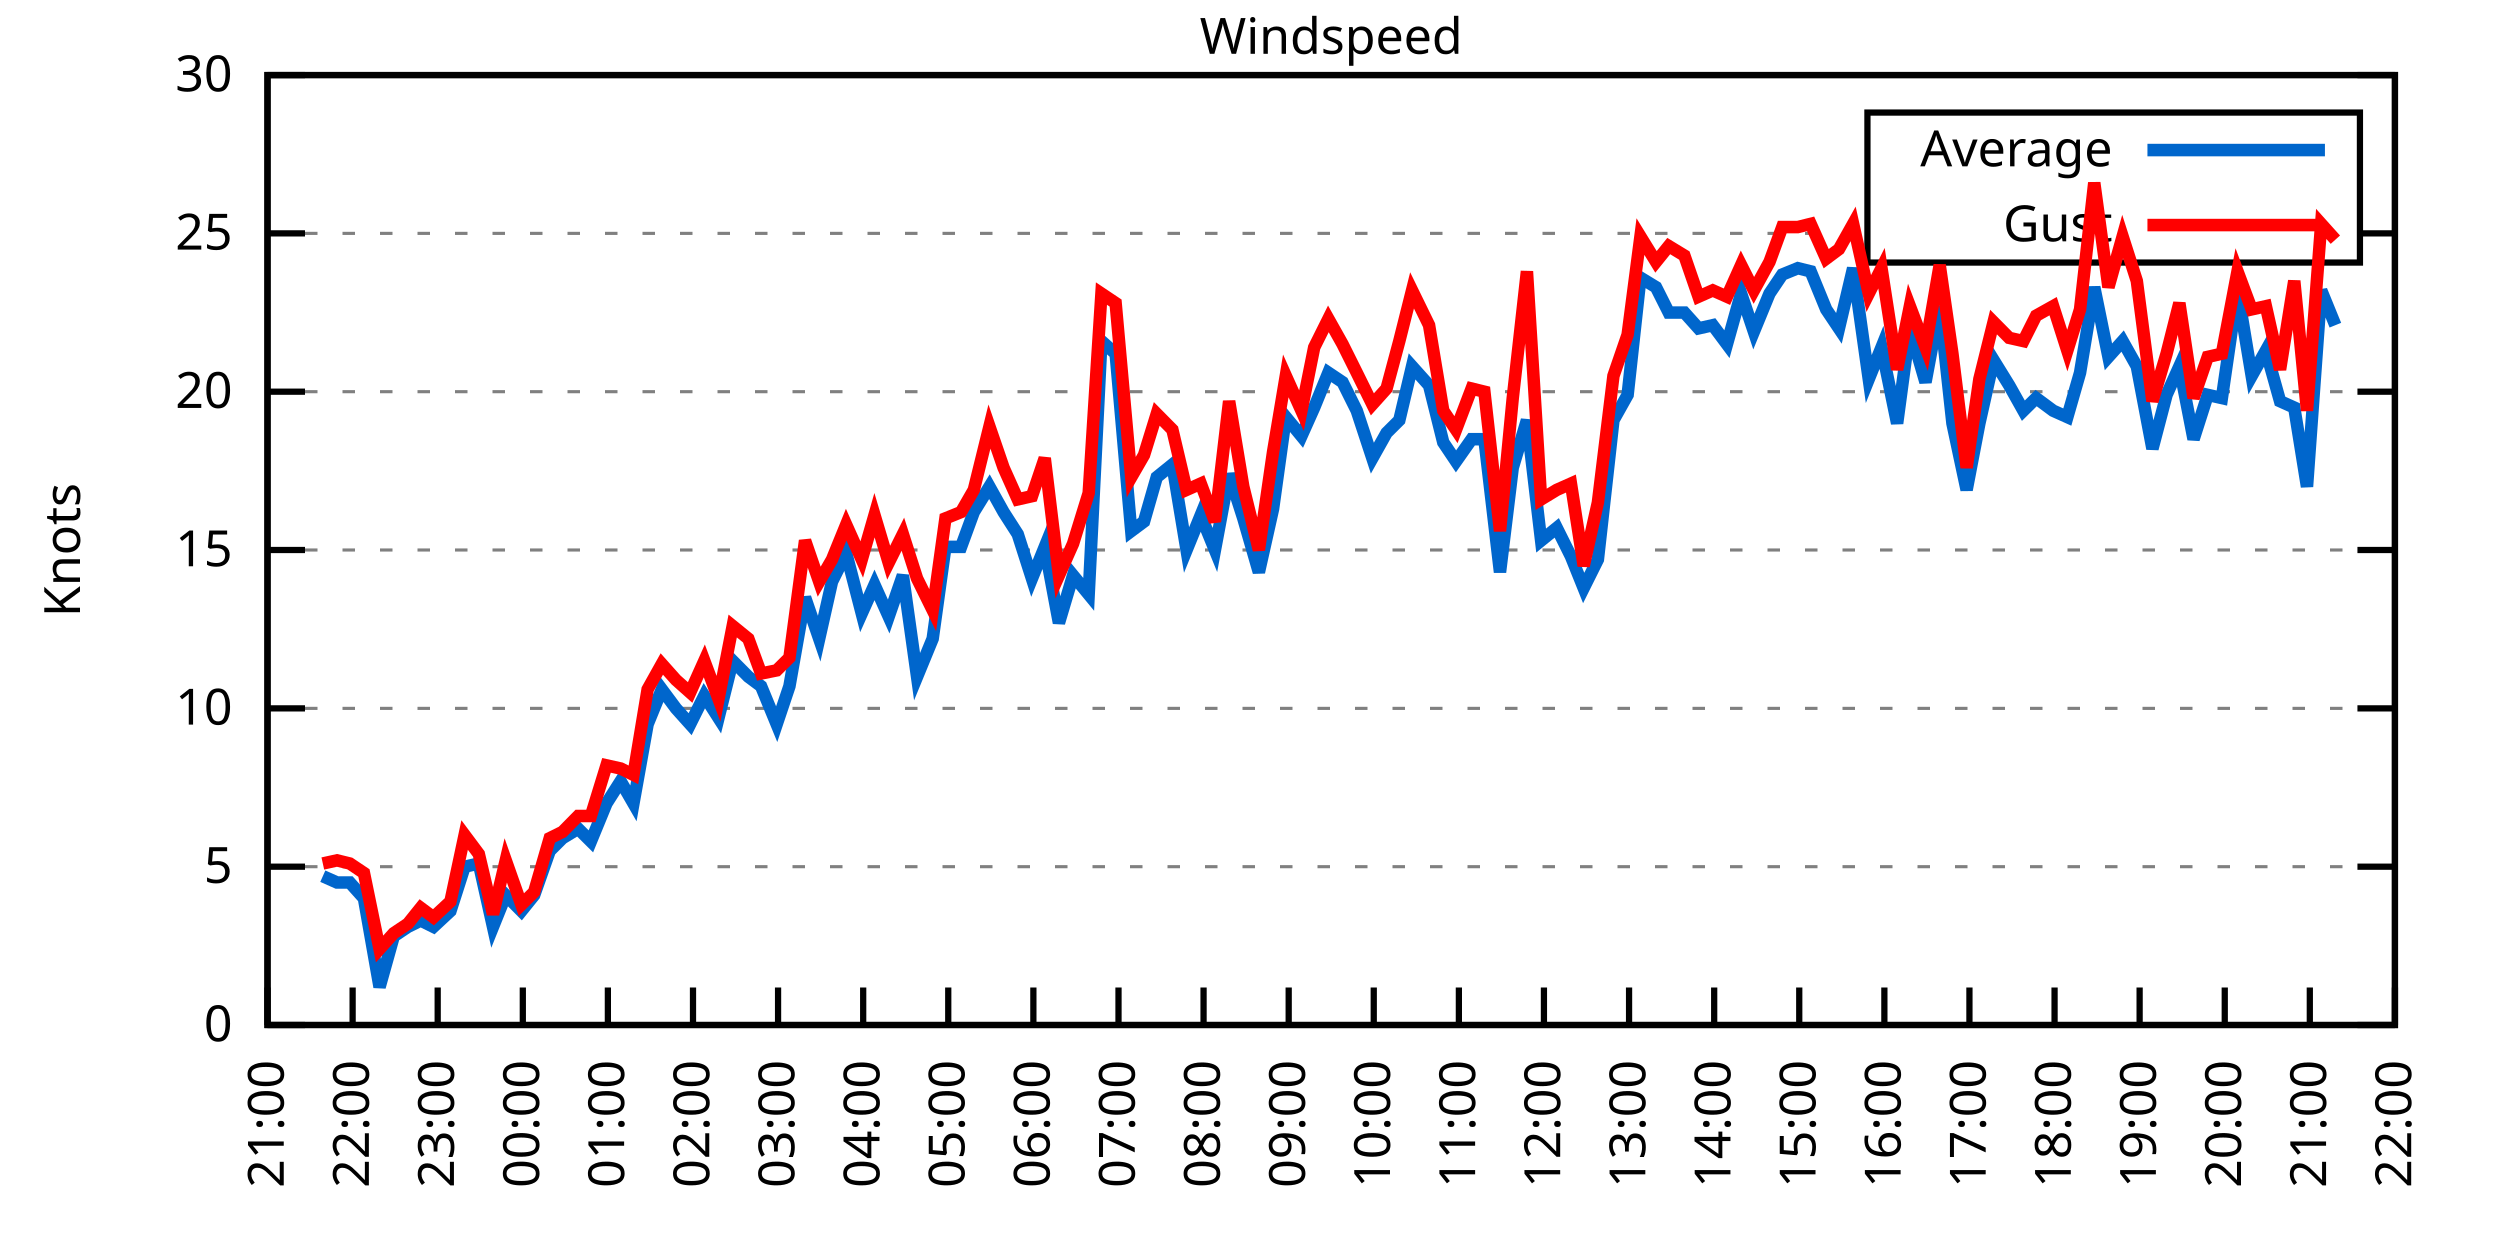
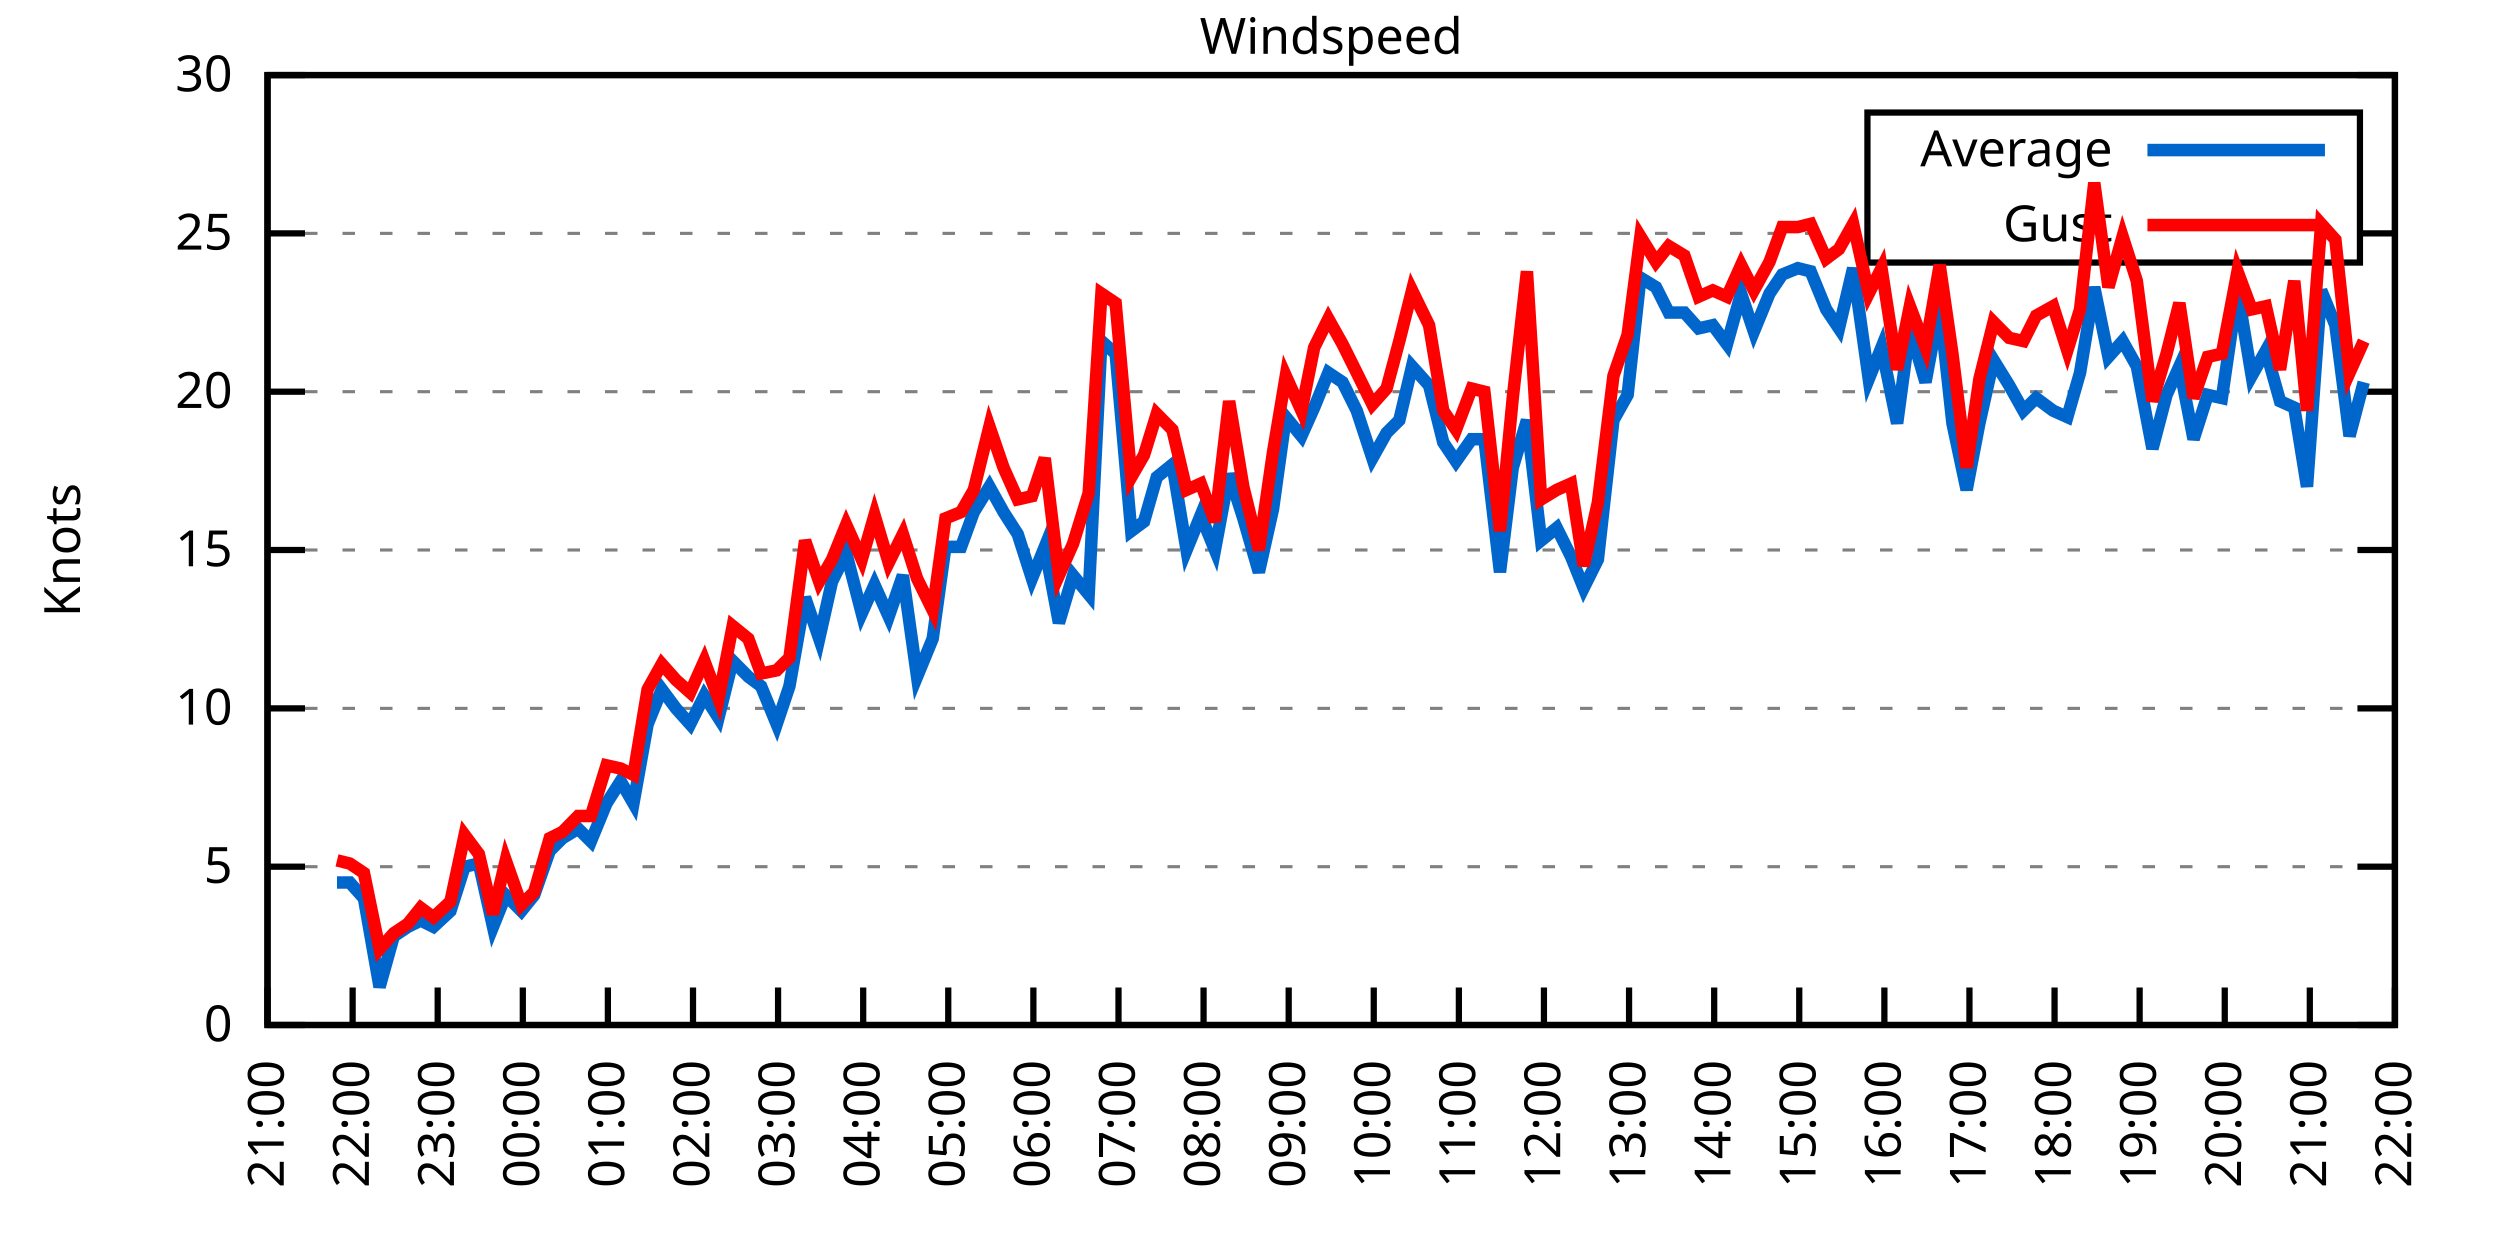
<svg xmlns="http://www.w3.org/2000/svg" xmlns:xlink="http://www.w3.org/1999/xlink" width="400" height="200" viewBox="0 0 400 200">
  <g id="gnuplot_canvas">
    <rect x="0" y="0" width="400" height="200" fill="none" />
    <defs>
      <circle id="gpDot" r="0.5" stroke-width="0.5" stroke="currentColor" />
      <path id="gpPt0" stroke-width="0.333" stroke="currentColor" d="M-1,0 h2 M0,-1 v2" />
      <path id="gpPt1" stroke-width="0.333" stroke="currentColor" d="M-1,-1 L1,1 M1,-1 L-1,1" />
      <path id="gpPt2" stroke-width="0.333" stroke="currentColor" d="M-1,0 L1,0 M0,-1 L0,1 M-1,-1 L1,1 M-1,1 L1,-1" />
      <rect id="gpPt3" stroke-width="0.333" stroke="currentColor" x="-1" y="-1" width="2" height="2" />
      <rect id="gpPt4" stroke-width="0.333" stroke="currentColor" fill="currentColor" x="-1" y="-1" width="2" height="2" />
      <circle id="gpPt5" stroke-width="0.333" stroke="currentColor" cx="0" cy="0" r="1" />
      <use xlink:href="#gpPt5" id="gpPt6" fill="currentColor" stroke="none" />
      <path id="gpPt7" stroke-width="0.333" stroke="currentColor" d="M0,-1.33 L-1.33,0.67 L1.33,0.67 z" />
      <use xlink:href="#gpPt7" id="gpPt8" fill="currentColor" stroke="none" />
      <use xlink:href="#gpPt7" id="gpPt9" stroke="currentColor" transform="rotate(180)" />
      <use xlink:href="#gpPt9" id="gpPt10" fill="currentColor" stroke="none" />
      <use xlink:href="#gpPt3" id="gpPt11" stroke="currentColor" transform="rotate(45)" />
      <use xlink:href="#gpPt11" id="gpPt12" fill="currentColor" stroke="none" />
      <path id="gpPt13" stroke-width="0.333" stroke="currentColor" d="M0,1.330 L1.265,0.411 L0.782,-1.067 L-0.782,-1.076 L-1.265,0.411 z" />
      <use xlink:href="#gpPt13" id="gpPt14" fill="currentColor" stroke="none" />
      <filter id="textbox" filterUnits="objectBoundingBox" x="0" y="0" height="1" width="1">
        <feFlood flood-color="white" flood-opacity="1" result="bgnd" />
        <feComposite in="SourceGraphic" in2="bgnd" operator="atop" />
      </filter>
      <filter id="greybox" filterUnits="objectBoundingBox" x="0" y="0" height="1" width="1">
        <feFlood flood-color="lightgrey" flood-opacity="1" result="grey" />
        <feComposite in="SourceGraphic" in2="grey" operator="atop" />
      </filter>
    </defs>
    <g fill="none" color="white" stroke="currentColor" stroke-width="1.00" stroke-linecap="butt" stroke-linejoin="miter">
</g>
    <g fill="none" color="black" stroke="currentColor" stroke-width="1.00" stroke-linecap="butt" stroke-linejoin="miter">
      <g stroke="none" shape-rendering="crispEdges">
        <polygon fill="rgb(255, 255, 255)" points="42.80,164.00 383.18,164.00 383.18,12.02 42.80,12.02 " />
      </g>
    </g>
    <g fill="none" color="black" stroke="currentColor" stroke-width="1.00" stroke-linecap="butt" stroke-linejoin="miter">
</g>
    <g fill="none" color="black" stroke="black" stroke-width="0.50" stroke-linecap="butt" stroke-linejoin="miter">
</g>
    <g fill="none" color="gray" stroke="currentColor" stroke-width="0.50" stroke-linecap="butt" stroke-linejoin="miter">
      <path stroke="gray" stroke-dasharray="2,4" class="gridline" d="M42.80,164.00 L383.19,164.00  " />
    </g>
    <g fill="none" color="gray" stroke="gray" stroke-width="1.00" stroke-linecap="butt" stroke-linejoin="miter">
</g>
    <g fill="none" color="black" stroke="currentColor" stroke-width="1.00" stroke-linecap="butt" stroke-linejoin="miter">
      <path stroke="black" d="M42.80,164.00 L48.80,164.00 M383.19,164.00 L377.19,164.00  " />
      <g transform="translate(37.20,166.60)" stroke="none" fill="black" font-family="Sans" font-size="8.00" text-anchor="end">
        <text>
          <tspan font-family="Sans"> 0</tspan>
        </text>
      </g>
    </g>
    <g fill="none" color="black" stroke="currentColor" stroke-width="1.00" stroke-linecap="butt" stroke-linejoin="miter">
</g>
    <g fill="none" color="black" stroke="black" stroke-width="0.50" stroke-linecap="butt" stroke-linejoin="miter">
</g>
    <g fill="none" color="gray" stroke="currentColor" stroke-width="0.50" stroke-linecap="butt" stroke-linejoin="miter">
      <path stroke="gray" stroke-dasharray="2,4" class="gridline" d="M42.80,138.67 L383.19,138.67  " />
    </g>
    <g fill="none" color="gray" stroke="gray" stroke-width="1.00" stroke-linecap="butt" stroke-linejoin="miter">
</g>
    <g fill="none" color="black" stroke="currentColor" stroke-width="1.00" stroke-linecap="butt" stroke-linejoin="miter">
      <path stroke="black" d="M42.80,138.67 L48.80,138.67 M383.19,138.67 L377.19,138.67  " />
      <g transform="translate(37.20,141.27)" stroke="none" fill="black" font-family="Sans" font-size="8.00" text-anchor="end">
        <text>
          <tspan font-family="Sans"> 5</tspan>
        </text>
      </g>
    </g>
    <g fill="none" color="black" stroke="currentColor" stroke-width="1.00" stroke-linecap="butt" stroke-linejoin="miter">
</g>
    <g fill="none" color="black" stroke="black" stroke-width="0.50" stroke-linecap="butt" stroke-linejoin="miter">
</g>
    <g fill="none" color="gray" stroke="currentColor" stroke-width="0.50" stroke-linecap="butt" stroke-linejoin="miter">
      <path stroke="gray" stroke-dasharray="2,4" class="gridline" d="M42.80,113.34 L383.19,113.34  " />
    </g>
    <g fill="none" color="gray" stroke="gray" stroke-width="1.00" stroke-linecap="butt" stroke-linejoin="miter">
</g>
    <g fill="none" color="black" stroke="currentColor" stroke-width="1.00" stroke-linecap="butt" stroke-linejoin="miter">
      <path stroke="black" d="M42.80,113.34 L48.80,113.34 M383.19,113.34 L377.19,113.34  " />
      <g transform="translate(37.20,115.94)" stroke="none" fill="black" font-family="Sans" font-size="8.00" text-anchor="end">
        <text>
          <tspan font-family="Sans"> 10</tspan>
        </text>
      </g>
    </g>
    <g fill="none" color="black" stroke="currentColor" stroke-width="1.00" stroke-linecap="butt" stroke-linejoin="miter">
</g>
    <g fill="none" color="black" stroke="black" stroke-width="0.50" stroke-linecap="butt" stroke-linejoin="miter">
</g>
    <g fill="none" color="gray" stroke="currentColor" stroke-width="0.50" stroke-linecap="butt" stroke-linejoin="miter">
      <path stroke="gray" stroke-dasharray="2,4" class="gridline" d="M42.80,88.00 L383.19,88.00  " />
    </g>
    <g fill="none" color="gray" stroke="gray" stroke-width="1.00" stroke-linecap="butt" stroke-linejoin="miter">
</g>
    <g fill="none" color="black" stroke="currentColor" stroke-width="1.00" stroke-linecap="butt" stroke-linejoin="miter">
      <path stroke="black" d="M42.80,88.00 L48.80,88.00 M383.19,88.00 L377.19,88.00  " />
      <g transform="translate(37.20,90.60)" stroke="none" fill="black" font-family="Sans" font-size="8.00" text-anchor="end">
        <text>
          <tspan font-family="Sans"> 15</tspan>
        </text>
      </g>
    </g>
    <g fill="none" color="black" stroke="currentColor" stroke-width="1.00" stroke-linecap="butt" stroke-linejoin="miter">
</g>
    <g fill="none" color="black" stroke="black" stroke-width="0.50" stroke-linecap="butt" stroke-linejoin="miter">
</g>
    <g fill="none" color="gray" stroke="currentColor" stroke-width="0.50" stroke-linecap="butt" stroke-linejoin="miter">
      <path stroke="gray" stroke-dasharray="2,4" class="gridline" d="M42.80,62.67 L383.19,62.67  " />
    </g>
    <g fill="none" color="gray" stroke="gray" stroke-width="1.00" stroke-linecap="butt" stroke-linejoin="miter">
</g>
    <g fill="none" color="black" stroke="currentColor" stroke-width="1.00" stroke-linecap="butt" stroke-linejoin="miter">
      <path stroke="black" d="M42.80,62.67 L48.80,62.67 M383.19,62.67 L377.19,62.67  " />
      <g transform="translate(37.20,65.27)" stroke="none" fill="black" font-family="Sans" font-size="8.00" text-anchor="end">
        <text>
          <tspan font-family="Sans"> 20</tspan>
        </text>
      </g>
    </g>
    <g fill="none" color="black" stroke="currentColor" stroke-width="1.00" stroke-linecap="butt" stroke-linejoin="miter">
</g>
    <g fill="none" color="black" stroke="black" stroke-width="0.50" stroke-linecap="butt" stroke-linejoin="miter">
</g>
    <g fill="none" color="gray" stroke="currentColor" stroke-width="0.50" stroke-linecap="butt" stroke-linejoin="miter">
      <path stroke="gray" stroke-dasharray="2,4" class="gridline" d="M42.80,37.34 L298.79,37.34 M377.59,37.34 L383.19,37.34  " />
    </g>
    <g fill="none" color="gray" stroke="gray" stroke-width="1.00" stroke-linecap="butt" stroke-linejoin="miter">
</g>
    <g fill="none" color="black" stroke="currentColor" stroke-width="1.00" stroke-linecap="butt" stroke-linejoin="miter">
      <path stroke="black" d="M42.80,37.34 L48.80,37.34 M383.19,37.34 L377.19,37.34  " />
      <g transform="translate(37.20,39.94)" stroke="none" fill="black" font-family="Sans" font-size="8.00" text-anchor="end">
        <text>
          <tspan font-family="Sans"> 25</tspan>
        </text>
      </g>
    </g>
    <g fill="none" color="black" stroke="currentColor" stroke-width="1.00" stroke-linecap="butt" stroke-linejoin="miter">
</g>
    <g fill="none" color="black" stroke="black" stroke-width="0.50" stroke-linecap="butt" stroke-linejoin="miter">
</g>
    <g fill="none" color="gray" stroke="currentColor" stroke-width="0.50" stroke-linecap="butt" stroke-linejoin="miter">
      <path stroke="gray" stroke-dasharray="2,4" class="gridline" d="M42.80,12.01 L383.19,12.01  " />
    </g>
    <g fill="none" color="gray" stroke="gray" stroke-width="1.00" stroke-linecap="butt" stroke-linejoin="miter">
</g>
    <g fill="none" color="black" stroke="currentColor" stroke-width="1.00" stroke-linecap="butt" stroke-linejoin="miter">
      <path stroke="black" d="M42.80,12.01 L48.80,12.01 M383.19,12.01 L377.19,12.01  " />
      <g transform="translate(37.20,14.61)" stroke="none" fill="black" font-family="Sans" font-size="8.00" text-anchor="end">
        <text>
          <tspan font-family="Sans"> 30</tspan>
        </text>
      </g>
    </g>
    <g fill="none" color="black" stroke="currentColor" stroke-width="1.00" stroke-linecap="butt" stroke-linejoin="miter">
      <path stroke="black" d="M42.80,164.00 L42.80,158.00  " />
      <g transform="translate(45.40,169.60) rotate(270.00)" stroke="none" fill="black" font-family="Sans" font-size="8.00" text-anchor="end">
        <text>
          <tspan font-family="Sans">21:00</tspan>
        </text>
      </g>
    </g>
    <g fill="none" color="black" stroke="currentColor" stroke-width="1.00" stroke-linecap="butt" stroke-linejoin="miter">
      <path stroke="black" d="M56.42,164.00 L56.42,158.00  " />
      <g transform="translate(59.02,169.60) rotate(270.00)" stroke="none" fill="black" font-family="Sans" font-size="8.00" text-anchor="end">
        <text>
          <tspan font-family="Sans">22:00</tspan>
        </text>
      </g>
    </g>
    <g fill="none" color="black" stroke="currentColor" stroke-width="1.00" stroke-linecap="butt" stroke-linejoin="miter">
      <path stroke="black" d="M70.03,164.00 L70.03,158.00  " />
      <g transform="translate(72.63,169.60) rotate(270.00)" stroke="none" fill="black" font-family="Sans" font-size="8.00" text-anchor="end">
        <text>
          <tspan font-family="Sans">23:00</tspan>
        </text>
      </g>
    </g>
    <g fill="none" color="black" stroke="currentColor" stroke-width="1.00" stroke-linecap="butt" stroke-linejoin="miter">
      <path stroke="black" d="M83.65,164.00 L83.65,158.00  " />
      <g transform="translate(86.25,169.60) rotate(270.00)" stroke="none" fill="black" font-family="Sans" font-size="8.00" text-anchor="end">
        <text>
          <tspan font-family="Sans">00:00</tspan>
        </text>
      </g>
    </g>
    <g fill="none" color="black" stroke="currentColor" stroke-width="1.00" stroke-linecap="butt" stroke-linejoin="miter">
      <path stroke="black" d="M97.26,164.00 L97.26,158.00  " />
      <g transform="translate(99.86,169.60) rotate(270.00)" stroke="none" fill="black" font-family="Sans" font-size="8.00" text-anchor="end">
        <text>
          <tspan font-family="Sans">01:00</tspan>
        </text>
      </g>
    </g>
    <g fill="none" color="black" stroke="currentColor" stroke-width="1.00" stroke-linecap="butt" stroke-linejoin="miter">
      <path stroke="black" d="M110.88,164.00 L110.88,158.00  " />
      <g transform="translate(113.48,169.60) rotate(270.00)" stroke="none" fill="black" font-family="Sans" font-size="8.00" text-anchor="end">
        <text>
          <tspan font-family="Sans">02:00</tspan>
        </text>
      </g>
    </g>
    <g fill="none" color="black" stroke="currentColor" stroke-width="1.00" stroke-linecap="butt" stroke-linejoin="miter">
      <path stroke="black" d="M124.49,164.00 L124.49,158.00  " />
      <g transform="translate(127.09,169.60) rotate(270.00)" stroke="none" fill="black" font-family="Sans" font-size="8.00" text-anchor="end">
        <text>
          <tspan font-family="Sans">03:00</tspan>
        </text>
      </g>
    </g>
    <g fill="none" color="black" stroke="currentColor" stroke-width="1.00" stroke-linecap="butt" stroke-linejoin="miter">
      <path stroke="black" d="M138.11,164.00 L138.11,158.00  " />
      <g transform="translate(140.71,169.60) rotate(270.00)" stroke="none" fill="black" font-family="Sans" font-size="8.00" text-anchor="end">
        <text>
          <tspan font-family="Sans">04:00</tspan>
        </text>
      </g>
    </g>
    <g fill="none" color="black" stroke="currentColor" stroke-width="1.00" stroke-linecap="butt" stroke-linejoin="miter">
      <path stroke="black" d="M151.72,164.00 L151.72,158.00  " />
      <g transform="translate(154.32,169.60) rotate(270.00)" stroke="none" fill="black" font-family="Sans" font-size="8.00" text-anchor="end">
        <text>
          <tspan font-family="Sans">05:00</tspan>
        </text>
      </g>
    </g>
    <g fill="none" color="black" stroke="currentColor" stroke-width="1.00" stroke-linecap="butt" stroke-linejoin="miter">
      <path stroke="black" d="M165.34,164.00 L165.34,158.00  " />
      <g transform="translate(167.94,169.60) rotate(270.00)" stroke="none" fill="black" font-family="Sans" font-size="8.00" text-anchor="end">
        <text>
          <tspan font-family="Sans">06:00</tspan>
        </text>
      </g>
    </g>
    <g fill="none" color="black" stroke="currentColor" stroke-width="1.00" stroke-linecap="butt" stroke-linejoin="miter">
      <path stroke="black" d="M178.96,164.00 L178.96,158.00  " />
      <g transform="translate(181.56,169.60) rotate(270.00)" stroke="none" fill="black" font-family="Sans" font-size="8.00" text-anchor="end">
        <text>
          <tspan font-family="Sans">07:00</tspan>
        </text>
      </g>
    </g>
    <g fill="none" color="black" stroke="currentColor" stroke-width="1.00" stroke-linecap="butt" stroke-linejoin="miter">
      <path stroke="black" d="M192.57,164.00 L192.57,158.00  " />
      <g transform="translate(195.17,169.60) rotate(270.00)" stroke="none" fill="black" font-family="Sans" font-size="8.00" text-anchor="end">
        <text>
          <tspan font-family="Sans">08:00</tspan>
        </text>
      </g>
    </g>
    <g fill="none" color="black" stroke="currentColor" stroke-width="1.00" stroke-linecap="butt" stroke-linejoin="miter">
      <path stroke="black" d="M206.19,164.00 L206.19,158.00  " />
      <g transform="translate(208.79,169.60) rotate(270.00)" stroke="none" fill="black" font-family="Sans" font-size="8.00" text-anchor="end">
        <text>
          <tspan font-family="Sans">09:00</tspan>
        </text>
      </g>
    </g>
    <g fill="none" color="black" stroke="currentColor" stroke-width="1.00" stroke-linecap="butt" stroke-linejoin="miter">
      <path stroke="black" d="M219.80,164.00 L219.80,158.00  " />
      <g transform="translate(222.40,169.60) rotate(270.00)" stroke="none" fill="black" font-family="Sans" font-size="8.00" text-anchor="end">
        <text>
          <tspan font-family="Sans">10:00</tspan>
        </text>
      </g>
    </g>
    <g fill="none" color="black" stroke="currentColor" stroke-width="1.00" stroke-linecap="butt" stroke-linejoin="miter">
      <path stroke="black" d="M233.42,164.00 L233.42,158.00  " />
      <g transform="translate(236.02,169.60) rotate(270.00)" stroke="none" fill="black" font-family="Sans" font-size="8.00" text-anchor="end">
        <text>
          <tspan font-family="Sans">11:00</tspan>
        </text>
      </g>
    </g>
    <g fill="none" color="black" stroke="currentColor" stroke-width="1.00" stroke-linecap="butt" stroke-linejoin="miter">
      <path stroke="black" d="M247.03,164.00 L247.03,158.00  " />
      <g transform="translate(249.63,169.60) rotate(270.00)" stroke="none" fill="black" font-family="Sans" font-size="8.00" text-anchor="end">
        <text>
          <tspan font-family="Sans">12:00</tspan>
        </text>
      </g>
    </g>
    <g fill="none" color="black" stroke="currentColor" stroke-width="1.00" stroke-linecap="butt" stroke-linejoin="miter">
      <path stroke="black" d="M260.65,164.00 L260.65,158.00  " />
      <g transform="translate(263.25,169.60) rotate(270.00)" stroke="none" fill="black" font-family="Sans" font-size="8.00" text-anchor="end">
        <text>
          <tspan font-family="Sans">13:00</tspan>
        </text>
      </g>
    </g>
    <g fill="none" color="black" stroke="currentColor" stroke-width="1.00" stroke-linecap="butt" stroke-linejoin="miter">
      <path stroke="black" d="M274.27,164.00 L274.27,158.00  " />
      <g transform="translate(276.87,169.60) rotate(270.00)" stroke="none" fill="black" font-family="Sans" font-size="8.00" text-anchor="end">
        <text>
          <tspan font-family="Sans">14:00</tspan>
        </text>
      </g>
    </g>
    <g fill="none" color="black" stroke="currentColor" stroke-width="1.00" stroke-linecap="butt" stroke-linejoin="miter">
      <path stroke="black" d="M287.88,164.00 L287.88,158.00  " />
      <g transform="translate(290.48,169.60) rotate(270.00)" stroke="none" fill="black" font-family="Sans" font-size="8.00" text-anchor="end">
        <text>
          <tspan font-family="Sans">15:00</tspan>
        </text>
      </g>
    </g>
    <g fill="none" color="black" stroke="currentColor" stroke-width="1.00" stroke-linecap="butt" stroke-linejoin="miter">
      <path stroke="black" d="M301.50,164.00 L301.50,158.00  " />
      <g transform="translate(304.10,169.60) rotate(270.00)" stroke="none" fill="black" font-family="Sans" font-size="8.00" text-anchor="end">
        <text>
          <tspan font-family="Sans">16:00</tspan>
        </text>
      </g>
    </g>
    <g fill="none" color="black" stroke="currentColor" stroke-width="1.00" stroke-linecap="butt" stroke-linejoin="miter">
      <path stroke="black" d="M315.11,164.00 L315.11,158.00  " />
      <g transform="translate(317.71,169.60) rotate(270.00)" stroke="none" fill="black" font-family="Sans" font-size="8.00" text-anchor="end">
        <text>
          <tspan font-family="Sans">17:00</tspan>
        </text>
      </g>
    </g>
    <g fill="none" color="black" stroke="currentColor" stroke-width="1.00" stroke-linecap="butt" stroke-linejoin="miter">
      <path stroke="black" d="M328.73,164.00 L328.73,158.00  " />
      <g transform="translate(331.33,169.60) rotate(270.00)" stroke="none" fill="black" font-family="Sans" font-size="8.00" text-anchor="end">
        <text>
          <tspan font-family="Sans">18:00</tspan>
        </text>
      </g>
    </g>
    <g fill="none" color="black" stroke="currentColor" stroke-width="1.00" stroke-linecap="butt" stroke-linejoin="miter">
      <path stroke="black" d="M342.34,164.00 L342.34,158.00  " />
      <g transform="translate(344.94,169.60) rotate(270.00)" stroke="none" fill="black" font-family="Sans" font-size="8.00" text-anchor="end">
        <text>
          <tspan font-family="Sans">19:00</tspan>
        </text>
      </g>
    </g>
    <g fill="none" color="black" stroke="currentColor" stroke-width="1.00" stroke-linecap="butt" stroke-linejoin="miter">
      <path stroke="black" d="M355.96,164.00 L355.96,158.00  " />
      <g transform="translate(358.56,169.60) rotate(270.00)" stroke="none" fill="black" font-family="Sans" font-size="8.00" text-anchor="end">
        <text>
          <tspan font-family="Sans">20:00</tspan>
        </text>
      </g>
    </g>
    <g fill="none" color="black" stroke="currentColor" stroke-width="1.00" stroke-linecap="butt" stroke-linejoin="miter">
      <path stroke="black" d="M369.57,164.00 L369.57,158.00  " />
      <g transform="translate(372.17,169.60) rotate(270.00)" stroke="none" fill="black" font-family="Sans" font-size="8.00" text-anchor="end">
        <text>
          <tspan font-family="Sans">21:00</tspan>
        </text>
      </g>
    </g>
    <g fill="none" color="black" stroke="currentColor" stroke-width="1.00" stroke-linecap="butt" stroke-linejoin="miter">
      <path stroke="black" d="M383.19,164.00 L383.19,158.00  " />
      <g transform="translate(385.79,169.60) rotate(270.00)" stroke="none" fill="black" font-family="Sans" font-size="8.00" text-anchor="end">
        <text>
          <tspan font-family="Sans">22:00</tspan>
        </text>
      </g>
    </g>
    <g fill="none" color="black" stroke="currentColor" stroke-width="1.00" stroke-linecap="butt" stroke-linejoin="miter">
</g>
    <g fill="none" color="black" stroke="currentColor" stroke-width="1.00" stroke-linecap="butt" stroke-linejoin="miter">
      <path stroke="black" d="M42.80,12.01 L42.80,164.00 L383.19,164.00 L383.19,12.01 L42.80,12.01 Z  " />
    </g>
    <g fill="none" color="black" stroke="currentColor" stroke-width="1.00" stroke-linecap="butt" stroke-linejoin="miter">
</g>
    <g fill="none" color="black" stroke="currentColor" stroke-width="1.00" stroke-linecap="butt" stroke-linejoin="miter">
      <path stroke="black" d="M298.79,42.01 L298.79,18.01 L377.59,18.01 L377.59,42.01 L298.79,42.01 Z  " />
    </g>
    <g id="Windspeed_plot_1">
      <g fill="none" color="white" stroke="black" stroke-width="2.00" stroke-linecap="butt" stroke-linejoin="miter">
</g>
      <g fill="none" color="black" stroke="currentColor" stroke-width="2.00" stroke-linecap="butt" stroke-linejoin="miter">
        <g transform="translate(337.99,26.61)" stroke="none" fill="black" font-family="Sans" font-size="8.00" text-anchor="end">
          <text>
            <tspan font-family="Sans">Average</tspan>
          </text>
        </g>
      </g>
      <g fill="none" color="black" stroke="currentColor" stroke-width="2.00" stroke-linecap="butt" stroke-linejoin="miter">
-         <path stroke="rgb(  0, 102, 204)" d="M343.59,24.01 L371.99,24.01 M51.65,140.19 L53.92,141.20 L55.96,141.20 L58.23,143.73 L60.73,157.92 L63.00,149.81   L65.27,148.29 L67.31,147.28 L69.35,148.29 L72.07,145.76 L74.34,138.67 L76.61,138.16 L78.88,148.29 L80.92,143.23   L83.42,145.76 L85.46,143.23 L87.96,136.14 L90.00,134.11 L92.50,132.59 L94.54,134.62 L97.04,128.54 L99.30,124.99   L101.35,128.54 L103.62,115.87 L105.89,110.30 L108.15,113.34 L110.42,115.87 L112.69,111.31 L114.96,114.86 L117.23,105.74   L119.73,108.27 L121.77,109.79 L124.27,115.87 L126.31,109.79 L128.81,95.60 L131.07,102.19 L133.12,93.07 L135.39,88.51   L137.88,98.14 L139.92,93.58 L142.19,98.64 L144.46,92.06 L146.73,108.27 L149.23,102.19 L151.27,87.50 L153.77,87.50   L155.81,81.93 L158.31,77.87 L160.57,81.93 L162.84,85.47 L165.11,92.56 L167.16,87.50 L169.43,99.66 L171.69,92.06   L174.19,95.10 L176.23,54.57 L178.50,56.59 L181.00,84.97 L183.04,83.45 L185.08,76.35 L187.58,74.33 L189.85,88.00   L192.12,82.43 L194.39,88.00 L196.66,75.85 L198.93,82.94 L201.42,91.55 L203.69,81.42 L205.73,66.73 L208.23,69.77   L210.27,65.21 L212.54,59.63 L214.81,61.15 L217.08,65.71 L219.58,73.31 L221.85,69.26 L223.89,67.23 L225.93,58.62   L228.65,61.66 L230.92,70.78 L232.96,73.82 L235.46,70.27 L237.50,70.27 L240.00,91.55 L242.04,74.83 L244.31,67.23   L246.58,86.49 L249.08,84.46 L251.35,89.02 L253.39,94.08 L255.66,89.52 L258.15,67.23 L260.42,63.18 L262.47,44.43   L264.96,45.95 L267.00,50.01 L269.50,50.01 L271.77,52.54 L274.04,52.03 L276.31,55.07 L278.58,46.97 L280.62,53.05   L283.12,46.97 L285.16,43.93 L287.65,42.91 L289.70,43.42 L292.19,49.50 L294.23,52.54 L296.50,42.91 L299.00,60.65   L301.04,55.58 L303.54,67.74 L305.58,52.54 L308.08,61.15 L310.35,48.99 L312.39,67.74 L314.66,78.38 L316.70,67.74   L318.97,57.61 L321.47,61.66 L323.74,65.71 L325.78,63.69 L328.50,65.71 L330.77,66.73 L332.81,59.63 L335.08,45.95   L337.35,57.10 L339.62,54.57 L341.89,58.62 L344.39,71.79 L346.65,63.18 L348.70,58.62 L350.97,70.27 L353.24,63.18   L355.50,63.69 L358.00,46.46 L360.27,60.14 L362.54,56.09 L364.81,64.19 L367.08,65.21 L369.12,77.87 L371.39,46.46   L373.66,52.03  " />
+         <path stroke="rgb(  0, 102, 204)" d="M343.59,24.01 L371.99,24.01 M53.92,141.20 L55.96,141.20 L58.23,143.73 L60.73,157.92 L63.00,149.81 L65.27,148.29   L67.31,147.28 L69.35,148.29 L72.07,145.76 L74.34,138.67 L76.61,138.16 L78.88,148.29 L80.92,143.23 L83.42,145.76   L85.46,143.23 L87.96,136.14 L90.00,134.11 L92.50,132.59 L94.54,134.62 L97.04,128.54 L99.30,124.99 L101.35,128.54   L103.62,115.87 L105.89,110.30 L108.15,113.34 L110.42,115.87 L112.69,111.31 L114.96,114.86 L117.23,105.74 L119.73,108.27   L121.77,109.79 L124.27,115.87 L126.31,109.79 L128.81,95.60 L131.07,102.19 L133.12,93.07 L135.39,88.51 L137.88,98.14   L139.92,93.58 L142.19,98.64 L144.46,92.06 L146.73,108.27 L149.23,102.19 L151.27,87.50 L153.77,87.50 L155.81,81.93   L158.31,77.87 L160.57,81.93 L162.84,85.47 L165.11,92.56 L167.16,87.50 L169.43,99.66 L171.69,92.06 L174.19,95.10   L176.23,54.57 L178.50,56.59 L181.00,84.97 L183.04,83.45 L185.08,76.35 L187.58,74.33 L189.85,88.00 L192.12,82.43   L194.39,88.00 L196.66,75.85 L198.93,82.94 L201.42,91.55 L203.69,81.42 L205.73,66.73 L208.23,69.77 L210.27,65.21   L212.54,59.63 L214.81,61.15 L217.08,65.71 L219.58,73.31 L221.85,69.26 L223.89,67.23 L225.93,58.62 L228.65,61.66   L230.92,70.78 L232.96,73.82 L235.46,70.27 L237.50,70.27 L240.00,91.55 L242.04,74.83 L244.31,67.23 L246.58,86.49   L249.08,84.46 L251.35,89.02 L253.39,94.08 L255.66,89.52 L258.15,67.23 L260.42,63.18 L262.47,44.43 L264.96,45.95   L267.00,50.01 L269.50,50.01 L271.77,52.54 L274.04,52.03 L276.31,55.07 L278.58,46.97 L280.62,53.05 L283.12,46.97   L285.16,43.93 L287.65,42.91 L289.70,43.42 L292.19,49.50 L294.23,52.54 L296.50,42.91 L299.00,60.65 L301.04,55.58   L303.54,67.74 L305.58,52.54 L308.08,61.15 L310.35,48.99 L312.39,67.74 L314.66,78.38 L316.70,67.74 L318.97,57.61   L321.47,61.66 L323.74,65.71 L325.78,63.69 L328.50,65.71 L330.77,66.73 L332.81,59.63 L335.08,45.95 L337.35,57.10   L339.62,54.57 L341.89,58.62 L344.39,71.79 L346.65,63.18 L348.70,58.62 L350.97,70.27 L353.24,63.18 L355.50,63.69   L358.00,46.46 L360.27,60.14 L362.54,56.09 L364.81,64.19 L367.08,65.21 L369.12,77.87 L371.39,46.46 L373.66,52.03   L375.93,69.77 L378.20,61.15  " />
      </g>
    </g>
    <g id="Windspeed_plot_2">
      <g fill="none" color="black" stroke="currentColor" stroke-width="2.00" stroke-linecap="butt" stroke-linejoin="miter">
        <g transform="translate(337.99,38.61)" stroke="none" fill="black" font-family="Sans" font-size="8.00" text-anchor="end">
          <text>
            <tspan font-family="Sans">Gust</tspan>
          </text>
        </g>
      </g>
      <g fill="none" color="black" stroke="currentColor" stroke-width="2.00" stroke-linecap="butt" stroke-linejoin="miter">
-         <path stroke="rgb(255,   0,   0)" d="M343.59,36.01 L371.99,36.01 M51.65,138.16 L53.92,137.66 L55.96,138.16 L58.23,139.68 L60.73,151.84 L63.00,149.31   L65.27,147.79 L67.31,145.25 L69.35,146.77 L72.07,144.24 L74.34,133.60 L76.61,136.64 L78.88,146.27 L80.92,137.66   L83.42,144.75 L85.46,142.72 L87.96,134.11 L90.00,133.10 L92.50,130.56 L94.54,130.56 L97.04,122.46 L99.30,122.96   L101.35,123.98 L103.62,110.30 L105.89,106.24 L108.15,108.78 L110.42,110.80 L112.69,105.74 L114.96,111.82 L117.23,100.16   L119.73,102.19 L121.77,107.76 L124.27,107.26 L126.31,105.23 L128.81,86.49 L131.07,93.07 L133.12,89.52 L135.39,83.95   L137.88,89.52 L139.92,82.43 L142.19,90.03 L144.46,85.47 L146.73,92.56 L149.23,97.63 L151.27,82.94 L153.77,81.93   L155.81,78.38 L158.31,68.25 L160.57,74.83 L162.84,79.90 L165.11,79.39 L167.16,73.31 L169.43,92.06 L171.69,86.99   L174.19,78.89 L176.23,46.97 L178.50,48.49 L181.00,76.35 L183.04,72.81 L185.08,66.22 L187.58,68.75 L189.85,78.38   L192.12,77.37 L194.39,83.45 L196.66,64.19 L198.93,77.87 L201.42,88.00 L203.69,72.30 L205.73,60.14 L208.23,65.71   L210.27,55.58 L212.54,51.02 L214.81,55.07 L217.08,59.63 L219.58,64.70 L221.85,62.17 L223.89,54.57 L225.93,46.46   L228.65,52.03 L230.92,65.71 L232.96,68.75 L235.46,62.17 L237.50,62.67 L240.00,84.97 L242.04,63.69 L244.31,43.42   L246.58,79.90 L249.08,78.38 L251.35,77.37 L253.39,90.54 L255.66,80.41 L258.15,60.14 L260.42,53.55 L262.47,37.85   L264.96,41.90 L267.00,39.37 L269.50,40.89 L271.77,47.47 L274.04,46.46 L276.31,47.47 L278.58,42.41 L280.62,46.46   L283.12,41.90 L285.16,36.33 L287.65,36.33 L289.70,35.82 L292.19,41.39 L294.23,39.87 L296.50,35.82 L299.00,46.97   L301.04,42.91 L303.54,59.13 L305.58,48.99 L308.08,55.58 L310.35,42.41 L312.39,56.59 L314.66,74.83 L316.70,60.65   L318.97,51.53 L321.47,54.06 L323.74,54.57 L325.78,50.51 L328.50,48.99 L330.77,56.09 L332.81,49.50 L335.08,29.24   L337.35,45.95 L339.62,37.85 L341.89,44.94 L344.39,64.19 L346.65,56.59 L348.70,48.49 L350.97,63.69 L353.24,57.10   L355.50,56.59 L358.00,43.42 L360.27,49.50 L362.54,48.99 L364.81,59.13 L367.08,44.94 L369.12,65.71 L371.39,35.82   L373.66,38.35  " />
+         <path stroke="rgb(255,   0,   0)" d="M343.59,36.01 L371.99,36.01 M53.92,137.66 L55.96,138.16 L58.23,139.68 L60.73,151.84 L63.00,149.31 L65.27,147.79   L67.31,145.25 L69.35,146.77 L72.07,144.24 L74.34,133.60 L76.61,136.64 L78.88,146.27 L80.92,137.66 L83.42,144.75   L85.46,142.72 L87.96,134.11 L90.00,133.10 L92.50,130.56 L94.54,130.56 L97.04,122.46 L99.30,122.96 L101.35,123.98   L103.62,110.30 L105.89,106.24 L108.15,108.78 L110.42,110.80 L112.69,105.74 L114.96,111.82 L117.23,100.16 L119.73,102.19   L121.77,107.76 L124.27,107.26 L126.31,105.23 L128.81,86.49 L131.07,93.07 L133.12,89.52 L135.39,83.95 L137.88,89.52   L139.92,82.43 L142.19,90.03 L144.46,85.47 L146.73,92.56 L149.23,97.63 L151.27,82.94 L153.77,81.93 L155.81,78.38   L158.31,68.25 L160.57,74.83 L162.84,79.90 L165.11,79.39 L167.16,73.31 L169.43,92.06 L171.69,86.99 L174.19,78.89   L176.23,46.97 L178.50,48.49 L181.00,76.35 L183.04,72.81 L185.08,66.22 L187.58,68.75 L189.85,78.38 L192.12,77.37   L194.39,83.45 L196.66,64.19 L198.93,77.87 L201.42,88.00 L203.69,72.30 L205.73,60.14 L208.23,65.71 L210.27,55.58   L212.54,51.02 L214.81,55.07 L217.08,59.63 L219.58,64.70 L221.85,62.17 L223.89,54.57 L225.93,46.46 L228.65,52.03   L230.92,65.71 L232.96,68.75 L235.46,62.17 L237.50,62.67 L240.00,84.97 L242.04,63.69 L244.31,43.42 L246.58,79.90   L249.08,78.38 L251.35,77.37 L253.39,90.54 L255.66,80.41 L258.15,60.14 L260.42,53.55 L262.47,37.85 L264.96,41.90   L267.00,39.37 L269.50,40.89 L271.77,47.47 L274.04,46.46 L276.31,47.47 L278.58,42.41 L280.62,46.46 L283.12,41.90   L285.16,36.33 L287.65,36.33 L289.70,35.82 L292.19,41.39 L294.23,39.87 L296.50,35.82 L299.00,46.97 L301.04,42.91   L303.54,59.13 L305.58,48.99 L308.08,55.58 L310.35,42.41 L312.39,56.59 L314.66,74.83 L316.70,60.65 L318.97,51.53   L321.47,54.06 L323.74,54.57 L325.78,50.51 L328.50,48.99 L330.77,56.09 L332.81,49.50 L335.08,29.24 L337.35,45.95   L339.62,37.85 L341.89,44.94 L344.39,64.19 L346.65,56.59 L348.70,48.49 L350.97,63.69 L353.24,57.10 L355.50,56.59   L358.00,43.42 L360.27,49.50 L362.54,48.99 L364.81,59.13 L367.08,44.94 L369.12,65.71 L371.39,35.82 L373.66,38.35   L375.93,59.63 L378.20,54.57  " />
      </g>
    </g>
    <g fill="none" color="black" stroke="currentColor" stroke-width="2.00" stroke-linecap="butt" stroke-linejoin="miter">
</g>
    <g fill="none" color="black" stroke="black" stroke-width="1.00" stroke-linecap="butt" stroke-linejoin="miter">
</g>
    <g fill="none" color="black" stroke="currentColor" stroke-width="1.00" stroke-linecap="butt" stroke-linejoin="miter">
      <path stroke="black" d="M42.80,12.01 L42.80,164.00 L383.19,164.00 L383.19,12.01 L42.80,12.01 Z  " />
      <g transform="translate(12.80,88.01) rotate(270.00)" stroke="none" fill="black" font-family="Sans" font-size="8.00" text-anchor="middle">
        <text>
          <tspan font-family="Sans">Knots</tspan>
        </text>
      </g>
    </g>
    <g fill="none" color="black" stroke="currentColor" stroke-width="1.00" stroke-linecap="butt" stroke-linejoin="miter">
</g>
    <g fill="none" color="black" stroke="currentColor" stroke-width="1.00" stroke-linecap="butt" stroke-linejoin="miter">
      <g transform="translate(212.99,8.61)" stroke="none" fill="black" font-family="Sans" font-size="8.00" text-anchor="middle">
        <text>
          <tspan font-family="Sans">Windspeed</tspan>
        </text>
      </g>
    </g>
    <g fill="none" color="black" stroke="currentColor" stroke-width="1.00" stroke-linecap="butt" stroke-linejoin="miter">
</g>
  </g>
</svg>
